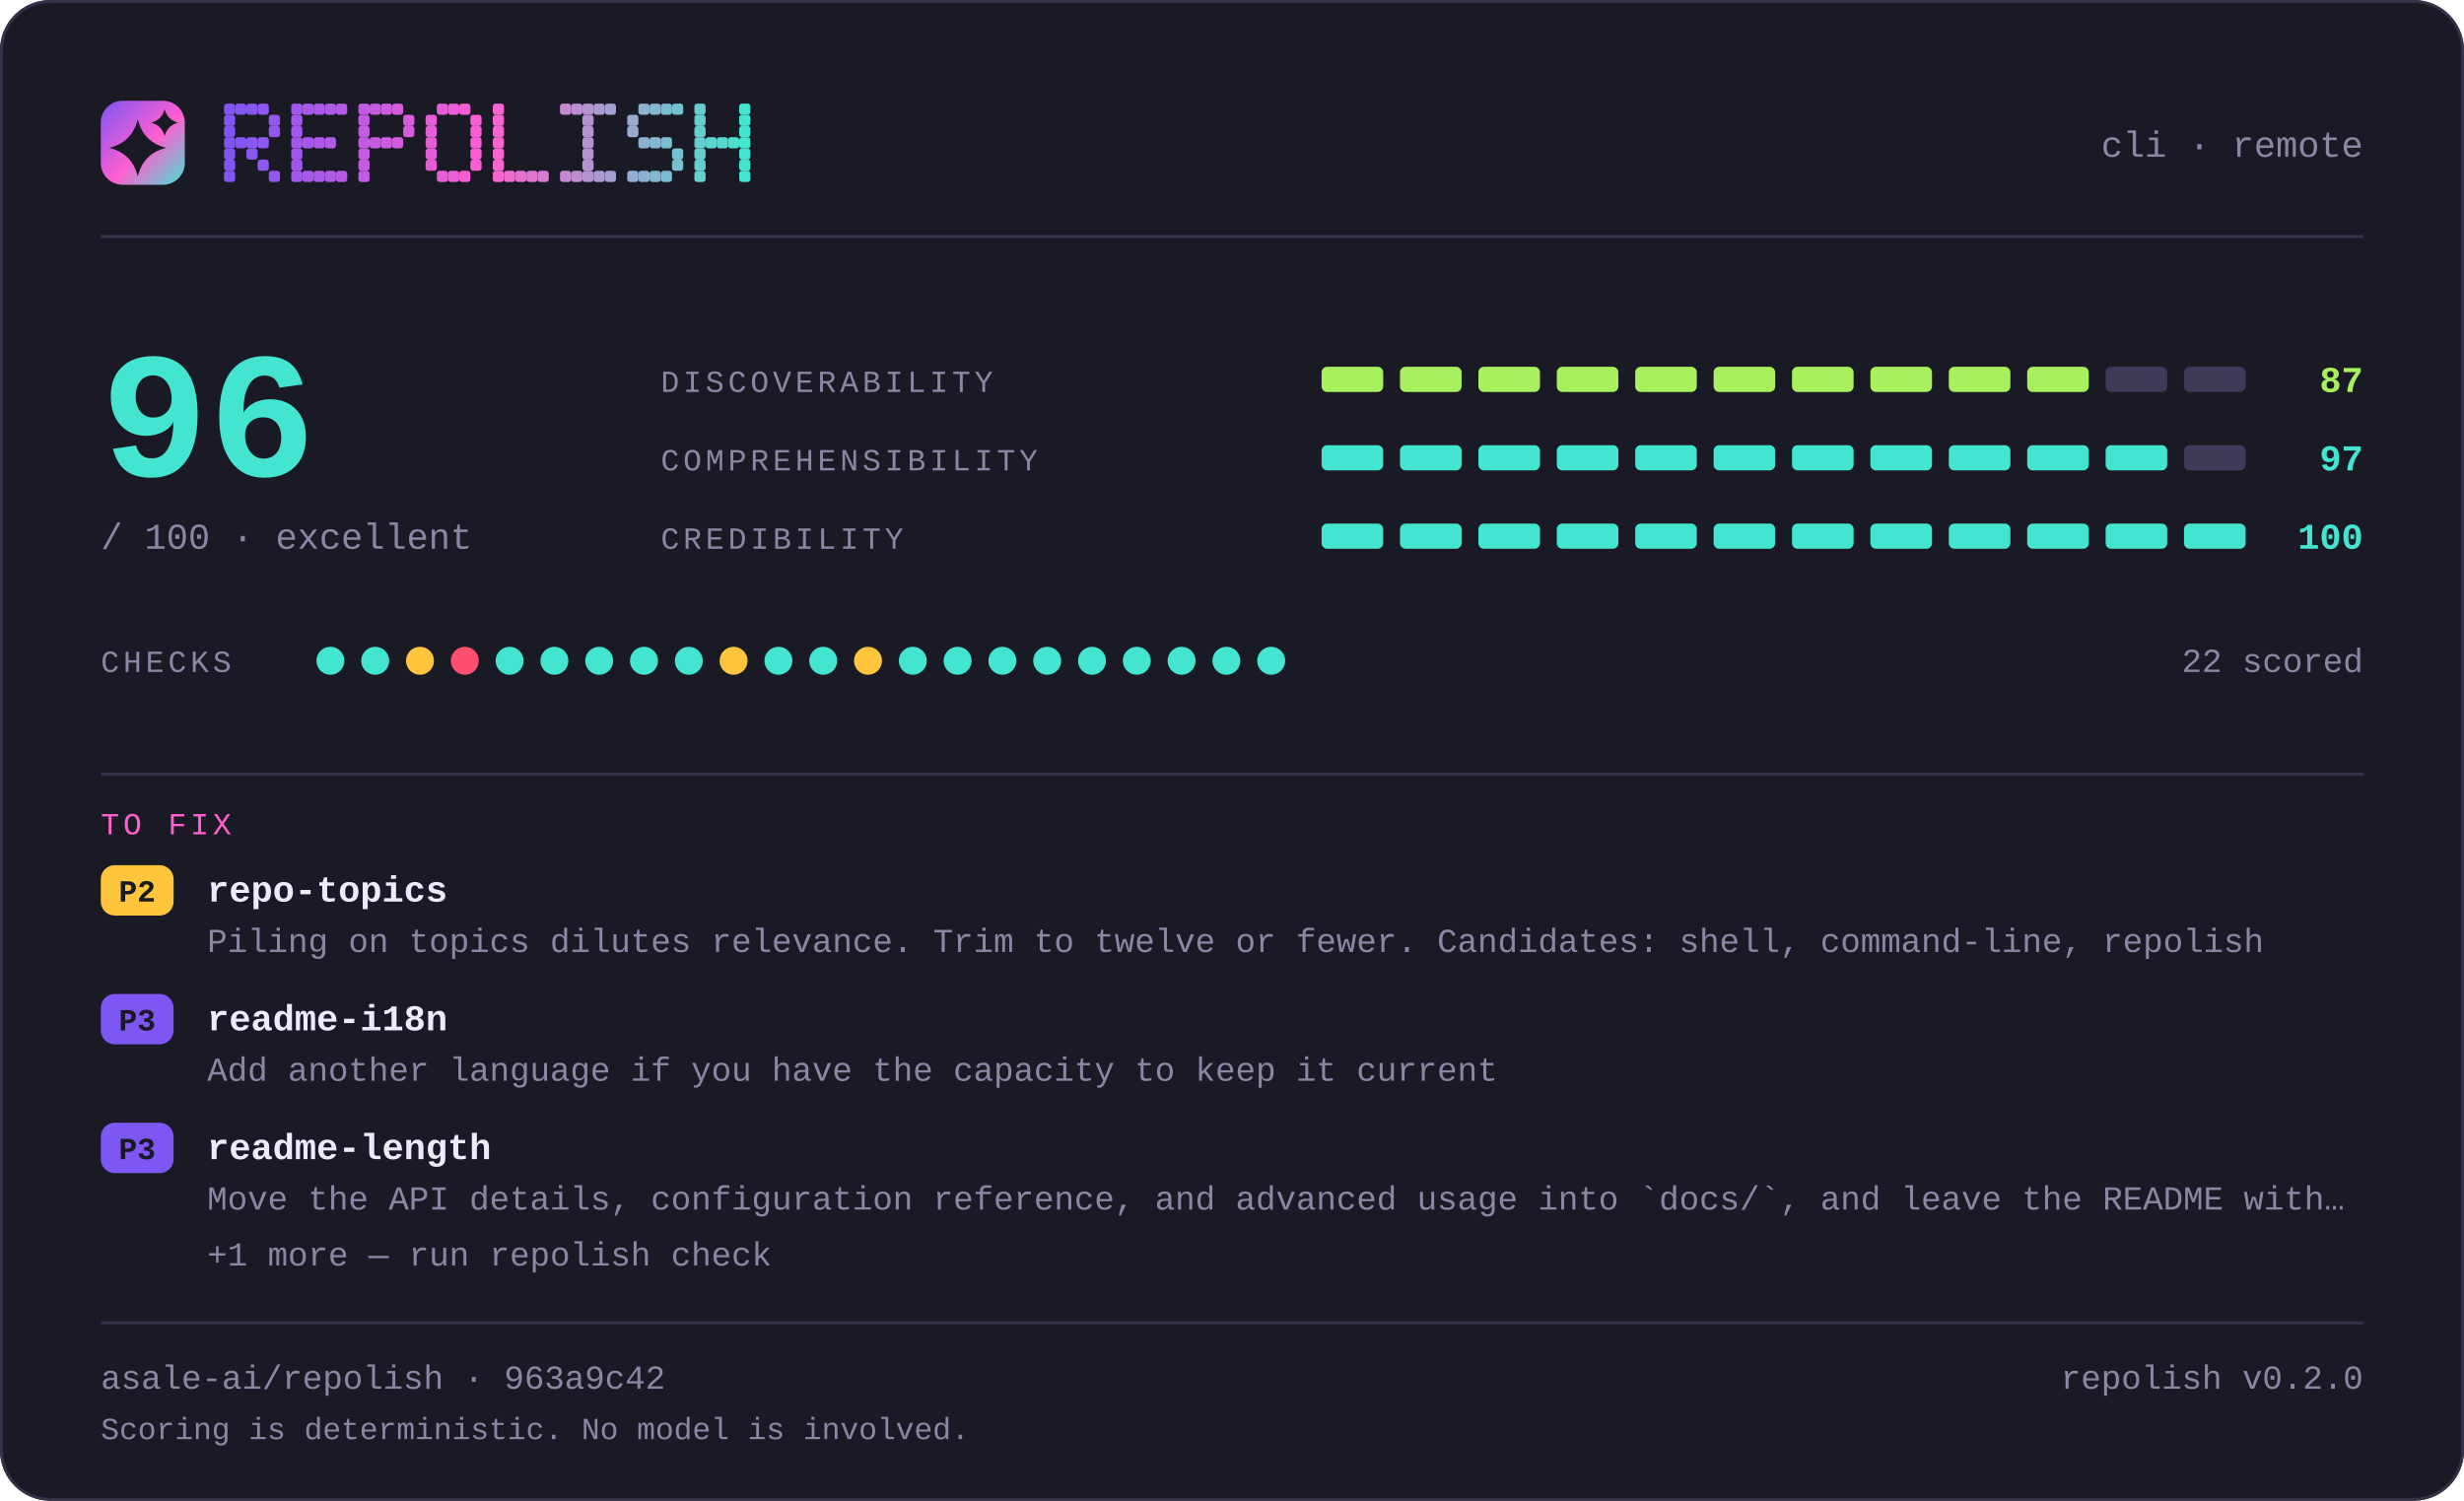
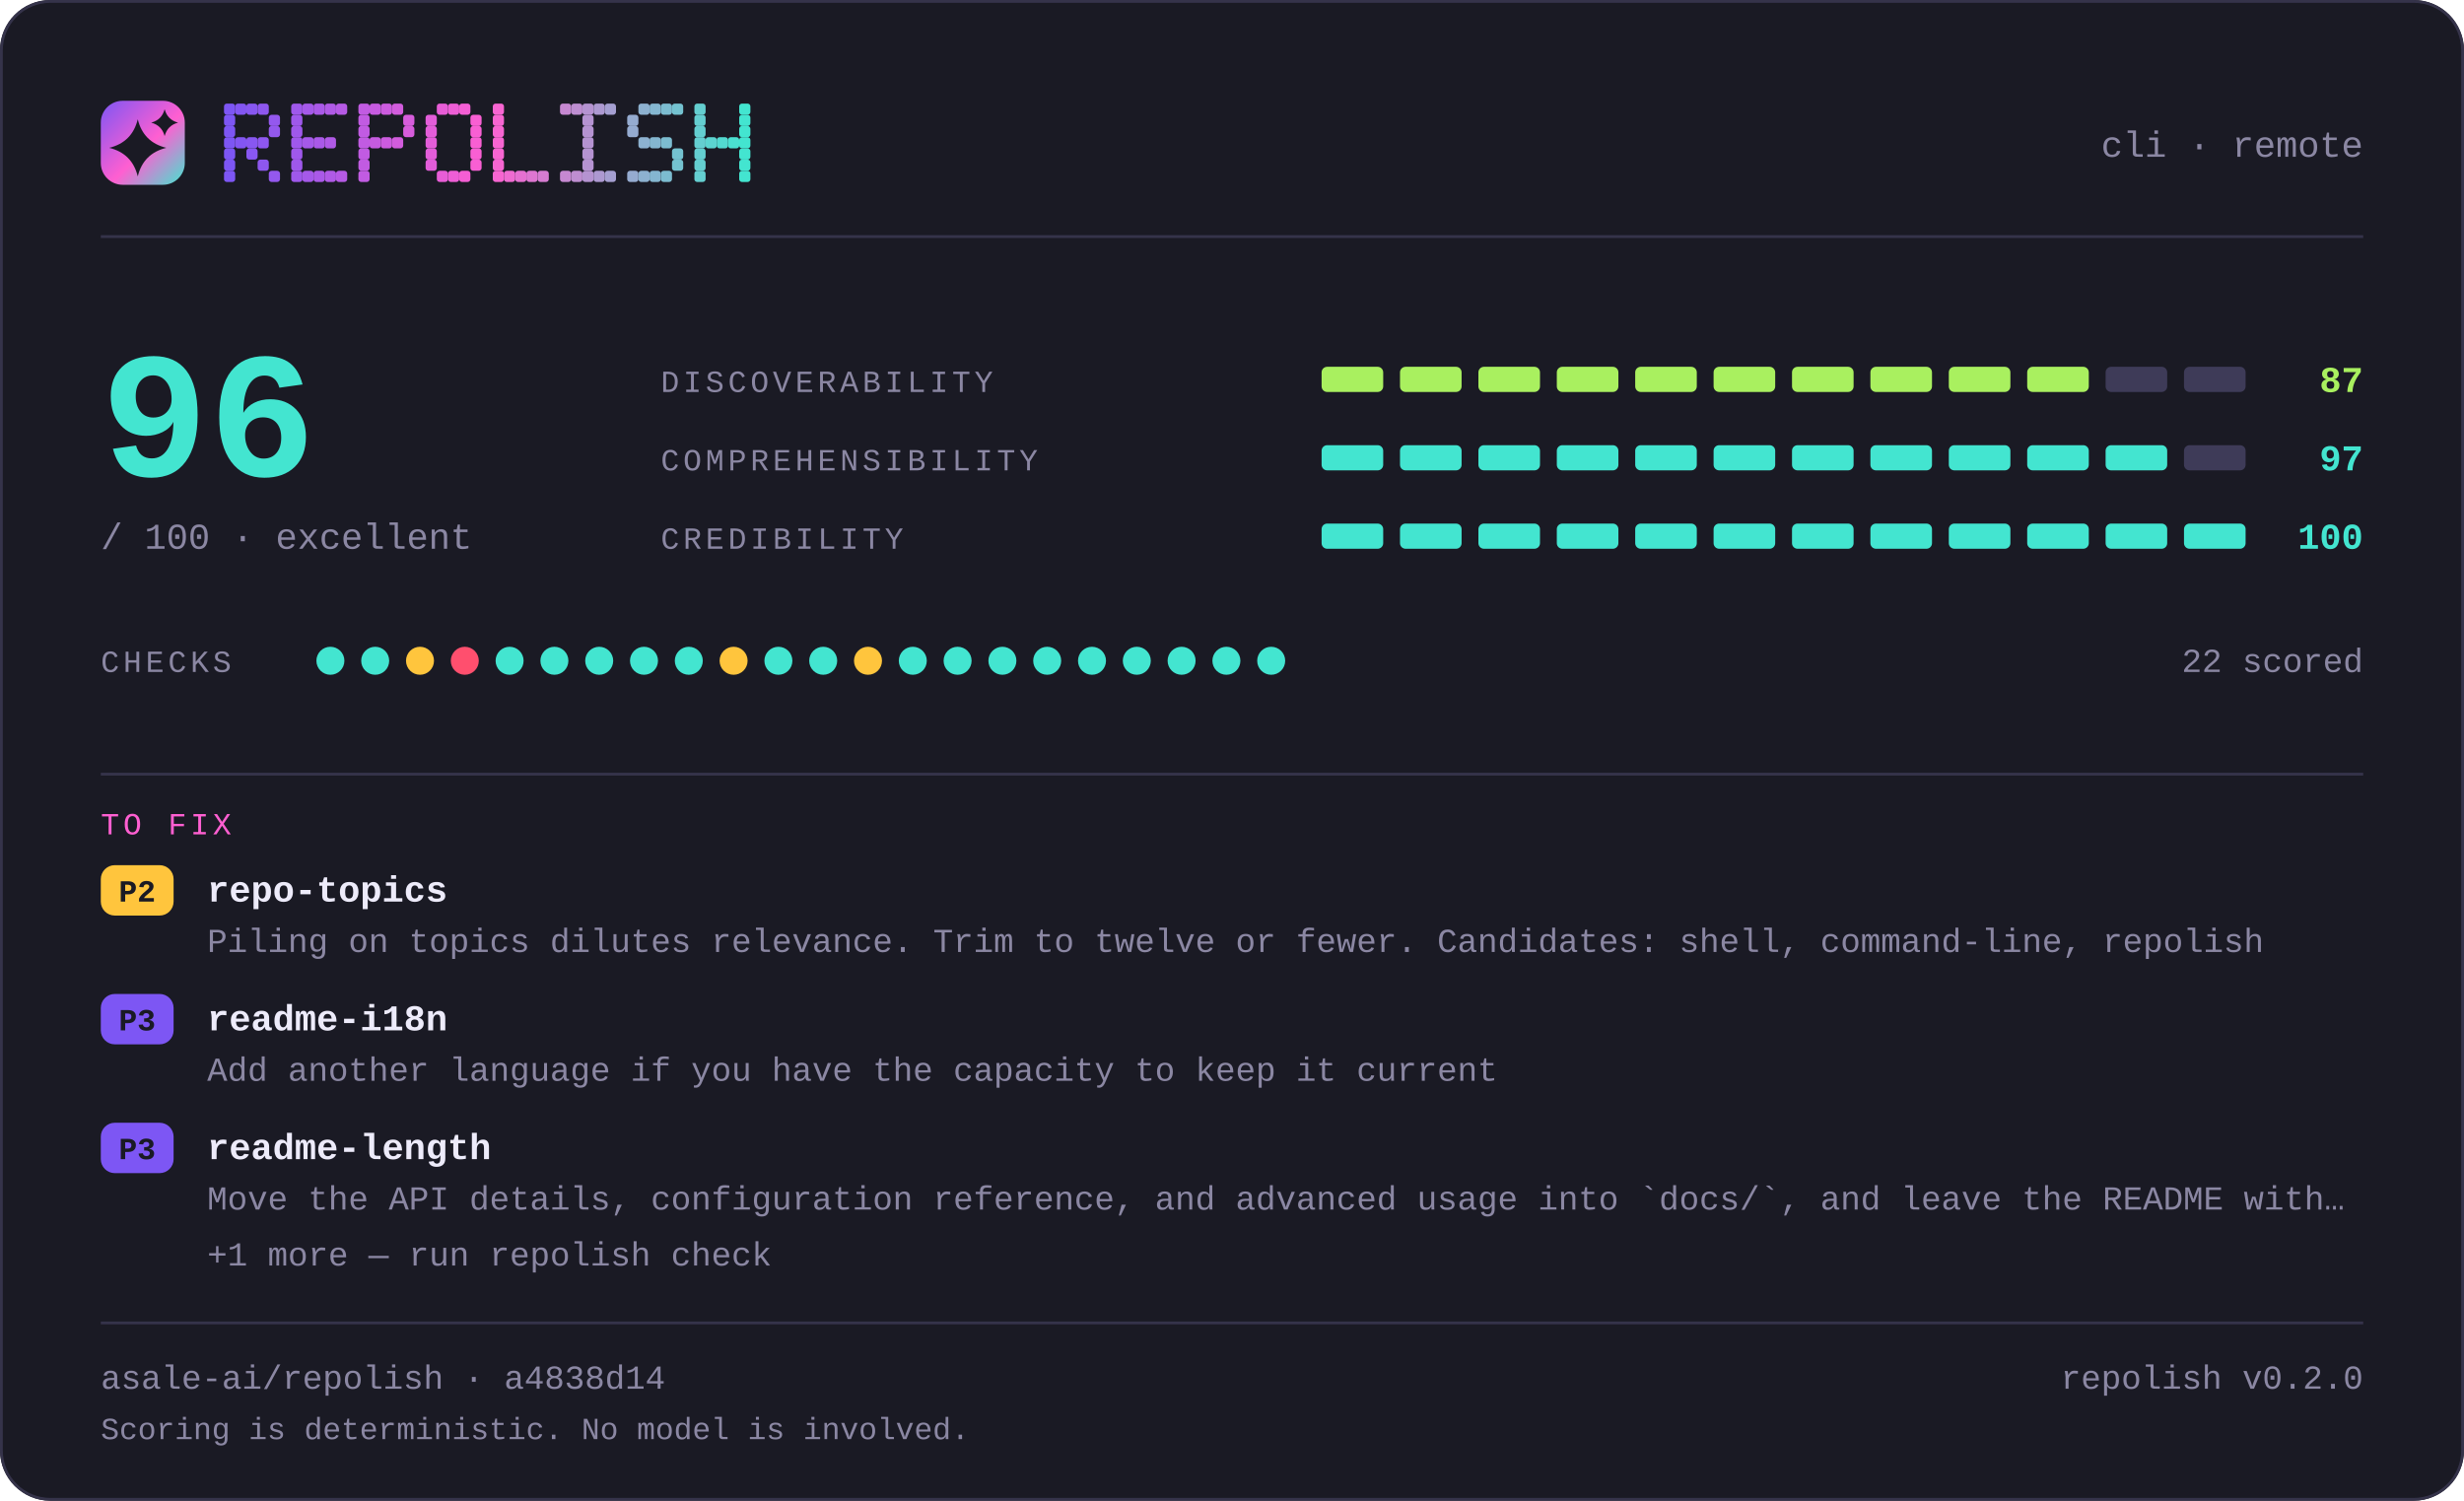
<svg xmlns="http://www.w3.org/2000/svg" width="880" height="536" viewBox="0 0 880 536" lang="en" role="img" aria-label="repolish report card — 96 out of 100">
  <defs>
    <linearGradient id="brand" x1="0" y1="0" x2="1" y2="1">
      <stop offset="0" stop-color="#7d56f4" />
      <stop offset="0.55" stop-color="#ff5fd1" />
      <stop offset="1" stop-color="#43e5d0" />
    </linearGradient>
  </defs>
  <style>
    .t { font-family: ui-monospace, SFMono-Regular, "SF Mono", Menlo, Consolas, "Liberation Mono", "Noto Sans Mono CJK SC", "Microsoft YaHei", monospace; }
  </style>
  <rect x="0" y="0" width="880" height="536" rx="18.0" fill="#1a1a24" />
  <rect x="0.5" y="0.5" width="879" height="535" rx="17.5" fill="none" stroke="#35334a" />
  <rect x="36" y="36" width="30" height="30" rx="7.8" fill="url(#brand)" />
  <path d="M49.2 42.6Q51.2 50.8 59.4 52.8Q51.2 54.8 49.2 63.0Q47.2 54.8 39.0 52.8Q47.2 50.8 49.2 42.6Z" fill="#1a1a24" />
  <path d="M58.8 39.0Q59.8 42.8 63.6 43.8Q59.8 44.8 58.8 48.6Q57.8 44.8 54.0 43.8Q57.8 42.8 58.8 39.0Z" fill="#1a1a24" />
  <g fill="#7d56f4">
    <rect x="80" y="37" width="4" height="4" rx="1" />
    <rect x="80" y="41" width="4" height="4" rx="1" />
    <rect x="80" y="45" width="4" height="4" rx="1" />
    <rect x="80" y="49" width="4" height="4" rx="1" />
    <rect x="80" y="53" width="4" height="4" rx="1" />
    <rect x="80" y="57" width="4" height="4" rx="1" />
    <rect x="80" y="61" width="4" height="4" rx="1" />
  </g>
  <g fill="#8356f2">
    <rect x="84" y="37" width="4" height="4" rx="1" />
    <rect x="84" y="49" width="4" height="4" rx="1" />
  </g>
  <g fill="#8857f1">
    <rect x="88" y="37" width="4" height="4" rx="1" />
    <rect x="88" y="49" width="4" height="4" rx="1" />
    <rect x="88" y="53" width="4" height="4" rx="1" />
  </g>
  <g fill="#8e57ef">
    <rect x="92" y="37" width="4" height="4" rx="1" />
    <rect x="92" y="49" width="4" height="4" rx="1" />
    <rect x="92" y="57" width="4" height="4" rx="1" />
  </g>
  <g fill="#9458ee">
    <rect x="96" y="41" width="4" height="4" rx="1" />
    <rect x="96" y="45" width="4" height="4" rx="1" />
    <rect x="96" y="61" width="4" height="4" rx="1" />
  </g>
  <g fill="#9f58eb">
    <rect x="104" y="37" width="4" height="4" rx="1" />
    <rect x="104" y="41" width="4" height="4" rx="1" />
    <rect x="104" y="45" width="4" height="4" rx="1" />
    <rect x="104" y="49" width="4" height="4" rx="1" />
    <rect x="104" y="53" width="4" height="4" rx="1" />
    <rect x="104" y="57" width="4" height="4" rx="1" />
    <rect x="104" y="61" width="4" height="4" rx="1" />
  </g>
  <g fill="#a559e9">
    <rect x="108" y="37" width="4" height="4" rx="1" />
    <rect x="108" y="49" width="4" height="4" rx="1" />
    <rect x="108" y="61" width="4" height="4" rx="1" />
  </g>
  <g fill="#aa59e8">
    <rect x="112" y="37" width="4" height="4" rx="1" />
    <rect x="112" y="49" width="4" height="4" rx="1" />
    <rect x="112" y="61" width="4" height="4" rx="1" />
  </g>
  <g fill="#b05ae6">
    <rect x="116" y="37" width="4" height="4" rx="1" />
    <rect x="116" y="49" width="4" height="4" rx="1" />
    <rect x="116" y="61" width="4" height="4" rx="1" />
  </g>
  <g fill="#b65ae5">
    <rect x="120" y="37" width="4" height="4" rx="1" />
    <rect x="120" y="61" width="4" height="4" rx="1" />
  </g>
  <g fill="#c15be2">
    <rect x="128" y="37" width="4" height="4" rx="1" />
    <rect x="128" y="41" width="4" height="4" rx="1" />
    <rect x="128" y="45" width="4" height="4" rx="1" />
    <rect x="128" y="49" width="4" height="4" rx="1" />
    <rect x="128" y="53" width="4" height="4" rx="1" />
    <rect x="128" y="57" width="4" height="4" rx="1" />
    <rect x="128" y="61" width="4" height="4" rx="1" />
  </g>
  <g fill="#c65be0">
    <rect x="132" y="37" width="4" height="4" rx="1" />
    <rect x="132" y="49" width="4" height="4" rx="1" />
  </g>
  <g fill="#cc5bdf">
    <rect x="136" y="37" width="4" height="4" rx="1" />
    <rect x="136" y="49" width="4" height="4" rx="1" />
  </g>
  <g fill="#d25cdd">
    <rect x="140" y="37" width="4" height="4" rx="1" />
    <rect x="140" y="49" width="4" height="4" rx="1" />
  </g>
  <g fill="#d75cdc">
    <rect x="144" y="41" width="4" height="4" rx="1" />
    <rect x="144" y="45" width="4" height="4" rx="1" />
  </g>
  <g fill="#e35dd9">
    <rect x="152" y="41" width="4" height="4" rx="1" />
    <rect x="152" y="45" width="4" height="4" rx="1" />
    <rect x="152" y="49" width="4" height="4" rx="1" />
    <rect x="152" y="53" width="4" height="4" rx="1" />
    <rect x="152" y="57" width="4" height="4" rx="1" />
  </g>
  <g fill="#e85dd7">
    <rect x="156" y="37" width="4" height="4" rx="1" />
    <rect x="156" y="61" width="4" height="4" rx="1" />
  </g>
  <g fill="#ee5ed6">
    <rect x="160" y="37" width="4" height="4" rx="1" />
    <rect x="160" y="61" width="4" height="4" rx="1" />
  </g>
  <g fill="#f45ed4">
    <rect x="164" y="37" width="4" height="4" rx="1" />
    <rect x="164" y="61" width="4" height="4" rx="1" />
  </g>
  <g fill="#f95fd3">
    <rect x="168" y="41" width="4" height="4" rx="1" />
    <rect x="168" y="45" width="4" height="4" rx="1" />
    <rect x="168" y="49" width="4" height="4" rx="1" />
    <rect x="168" y="53" width="4" height="4" rx="1" />
    <rect x="168" y="57" width="4" height="4" rx="1" />
  </g>
  <g fill="#f765d1">
    <rect x="176" y="37" width="4" height="4" rx="1" />
    <rect x="176" y="41" width="4" height="4" rx="1" />
    <rect x="176" y="45" width="4" height="4" rx="1" />
    <rect x="176" y="49" width="4" height="4" rx="1" />
    <rect x="176" y="53" width="4" height="4" rx="1" />
    <rect x="176" y="57" width="4" height="4" rx="1" />
    <rect x="176" y="61" width="4" height="4" rx="1" />
  </g>
  <g fill="#ef6bd1">
    <rect x="180" y="61" width="4" height="4" rx="1" />
  </g>
  <g fill="#e670d1">
    <rect x="184" y="61" width="4" height="4" rx="1" />
  </g>
  <g fill="#de76d1">
    <rect x="188" y="61" width="4" height="4" rx="1" />
  </g>
  <g fill="#d67cd1">
    <rect x="192" y="61" width="4" height="4" rx="1" />
  </g>
  <g fill="#c688d1">
    <rect x="200" y="37" width="4" height="4" rx="1" />
    <rect x="200" y="61" width="4" height="4" rx="1" />
  </g>
  <g fill="#be8ed1">
    <rect x="204" y="37" width="4" height="4" rx="1" />
    <rect x="204" y="61" width="4" height="4" rx="1" />
  </g>
  <g fill="#b593d1">
    <rect x="208" y="37" width="4" height="4" rx="1" />
    <rect x="208" y="41" width="4" height="4" rx="1" />
    <rect x="208" y="45" width="4" height="4" rx="1" />
    <rect x="208" y="49" width="4" height="4" rx="1" />
    <rect x="208" y="53" width="4" height="4" rx="1" />
    <rect x="208" y="57" width="4" height="4" rx="1" />
    <rect x="208" y="61" width="4" height="4" rx="1" />
  </g>
  <g fill="#ad99d1">
    <rect x="212" y="37" width="4" height="4" rx="1" />
    <rect x="212" y="61" width="4" height="4" rx="1" />
  </g>
  <g fill="#a59fd1">
    <rect x="216" y="37" width="4" height="4" rx="1" />
    <rect x="216" y="61" width="4" height="4" rx="1" />
  </g>
  <g fill="#95abd0">
    <rect x="224" y="41" width="4" height="4" rx="1" />
    <rect x="224" y="45" width="4" height="4" rx="1" />
    <rect x="224" y="61" width="4" height="4" rx="1" />
  </g>
  <g fill="#8db1d0">
    <rect x="228" y="37" width="4" height="4" rx="1" />
    <rect x="228" y="49" width="4" height="4" rx="1" />
    <rect x="228" y="61" width="4" height="4" rx="1" />
  </g>
  <g fill="#84b6d0">
    <rect x="232" y="37" width="4" height="4" rx="1" />
    <rect x="232" y="49" width="4" height="4" rx="1" />
    <rect x="232" y="61" width="4" height="4" rx="1" />
  </g>
  <g fill="#7cbcd0">
    <rect x="236" y="37" width="4" height="4" rx="1" />
    <rect x="236" y="49" width="4" height="4" rx="1" />
    <rect x="236" y="61" width="4" height="4" rx="1" />
  </g>
  <g fill="#74c2d0">
    <rect x="240" y="37" width="4" height="4" rx="1" />
    <rect x="240" y="53" width="4" height="4" rx="1" />
    <rect x="240" y="57" width="4" height="4" rx="1" />
  </g>
  <g fill="#64ced0">
    <rect x="248" y="37" width="4" height="4" rx="1" />
    <rect x="248" y="41" width="4" height="4" rx="1" />
    <rect x="248" y="45" width="4" height="4" rx="1" />
    <rect x="248" y="49" width="4" height="4" rx="1" />
    <rect x="248" y="53" width="4" height="4" rx="1" />
    <rect x="248" y="57" width="4" height="4" rx="1" />
    <rect x="248" y="61" width="4" height="4" rx="1" />
  </g>
  <g fill="#5cd4d0">
    <rect x="252" y="49" width="4" height="4" rx="1" />
  </g>
  <g fill="#53d9d0">
    <rect x="256" y="49" width="4" height="4" rx="1" />
  </g>
  <g fill="#4bdfd0">
    <rect x="260" y="49" width="4" height="4" rx="1" />
  </g>
  <g fill="#43e5d0">
    <rect x="264" y="37" width="4" height="4" rx="1" />
    <rect x="264" y="41" width="4" height="4" rx="1" />
    <rect x="264" y="45" width="4" height="4" rx="1" />
    <rect x="264" y="49" width="4" height="4" rx="1" />
    <rect x="264" y="53" width="4" height="4" rx="1" />
    <rect x="264" y="57" width="4" height="4" rx="1" />
    <rect x="264" y="61" width="4" height="4" rx="1" />
  </g>
  <text class="t" x="844" y="56" font-size="13" fill="#8b87a3" text-anchor="end">cli · remote</text>
  <rect x="36" y="84" width="808" height="1" fill="#35334a" />
  <text class="t" x="36" y="170" font-size="64" fill="#43e5d0" text-anchor="start" font-weight="700">96</text>
  <text class="t" x="36" y="196" font-size="13" fill="#8b87a3" text-anchor="start">/ 100  ·  excellent</text>
  <text class="t" x="236" y="140" font-size="11" fill="#8b87a3" text-anchor="start" letter-spacing="1.4">DISCOVERABILITY</text>
  <rect x="472" y="131" width="22" height="9" rx="2.0" fill="#a9f05f" />
  <rect x="500" y="131" width="22" height="9" rx="2.0" fill="#a9f05f" />
  <rect x="528" y="131" width="22" height="9" rx="2.0" fill="#a9f05f" />
  <rect x="556" y="131" width="22" height="9" rx="2.0" fill="#a9f05f" />
  <rect x="584" y="131" width="22" height="9" rx="2.0" fill="#a9f05f" />
  <rect x="612" y="131" width="22" height="9" rx="2.0" fill="#a9f05f" />
  <rect x="640" y="131" width="22" height="9" rx="2.0" fill="#a9f05f" />
  <rect x="668" y="131" width="22" height="9" rx="2.0" fill="#a9f05f" />
  <rect x="696" y="131" width="22" height="9" rx="2.0" fill="#a9f05f" />
  <rect x="724" y="131" width="22" height="9" rx="2.0" fill="#a9f05f" />
  <rect x="752" y="131" width="22" height="9" rx="2.0" fill="#3e3b58" />
  <rect x="780" y="131" width="22" height="9" rx="2.0" fill="#3e3b58" />
  <text class="t" x="844" y="140" font-size="13" fill="#a9f05f" text-anchor="end" font-weight="700">87</text>
  <text class="t" x="236" y="168" font-size="11" fill="#8b87a3" text-anchor="start" letter-spacing="1.4">COMPREHENSIBILITY</text>
  <rect x="472" y="159" width="22" height="9" rx="2.0" fill="#43e5d0" />
  <rect x="500" y="159" width="22" height="9" rx="2.0" fill="#43e5d0" />
  <rect x="528" y="159" width="22" height="9" rx="2.0" fill="#43e5d0" />
  <rect x="556" y="159" width="22" height="9" rx="2.0" fill="#43e5d0" />
  <rect x="584" y="159" width="22" height="9" rx="2.0" fill="#43e5d0" />
  <rect x="612" y="159" width="22" height="9" rx="2.0" fill="#43e5d0" />
  <rect x="640" y="159" width="22" height="9" rx="2.0" fill="#43e5d0" />
  <rect x="668" y="159" width="22" height="9" rx="2.0" fill="#43e5d0" />
  <rect x="696" y="159" width="22" height="9" rx="2.0" fill="#43e5d0" />
  <rect x="724" y="159" width="22" height="9" rx="2.0" fill="#43e5d0" />
  <rect x="752" y="159" width="22" height="9" rx="2.0" fill="#43e5d0" />
  <rect x="780" y="159" width="22" height="9" rx="2.0" fill="#3e3b58" />
  <text class="t" x="844" y="168" font-size="13" fill="#43e5d0" text-anchor="end" font-weight="700">97</text>
  <text class="t" x="236" y="196" font-size="11" fill="#8b87a3" text-anchor="start" letter-spacing="1.4">CREDIBILITY</text>
  <rect x="472" y="187" width="22" height="9" rx="2.0" fill="#43e5d0" />
  <rect x="500" y="187" width="22" height="9" rx="2.0" fill="#43e5d0" />
  <rect x="528" y="187" width="22" height="9" rx="2.0" fill="#43e5d0" />
  <rect x="556" y="187" width="22" height="9" rx="2.0" fill="#43e5d0" />
  <rect x="584" y="187" width="22" height="9" rx="2.0" fill="#43e5d0" />
  <rect x="612" y="187" width="22" height="9" rx="2.0" fill="#43e5d0" />
  <rect x="640" y="187" width="22" height="9" rx="2.0" fill="#43e5d0" />
  <rect x="668" y="187" width="22" height="9" rx="2.0" fill="#43e5d0" />
  <rect x="696" y="187" width="22" height="9" rx="2.0" fill="#43e5d0" />
  <rect x="724" y="187" width="22" height="9" rx="2.0" fill="#43e5d0" />
  <rect x="752" y="187" width="22" height="9" rx="2.0" fill="#43e5d0" />
  <rect x="780" y="187" width="22" height="9" rx="2.0" fill="#43e5d0" />
  <text class="t" x="844" y="196" font-size="13" fill="#43e5d0" text-anchor="end" font-weight="700">100</text>
  <text class="t" x="36" y="240" font-size="11" fill="#8b87a3" text-anchor="start" letter-spacing="1.4">CHECKS</text>
  <circle cx="118" cy="236" r="5" fill="#43e5d0" />
  <circle cx="134" cy="236" r="5" fill="#43e5d0" />
  <circle cx="150" cy="236" r="5" fill="#ffc53d" />
  <circle cx="166" cy="236" r="5" fill="#ff4f6e" />
  <circle cx="182" cy="236" r="5" fill="#43e5d0" />
  <circle cx="198" cy="236" r="5" fill="#43e5d0" />
  <circle cx="214" cy="236" r="5" fill="#43e5d0" />
  <circle cx="230" cy="236" r="5" fill="#43e5d0" />
  <circle cx="246" cy="236" r="5" fill="#43e5d0" />
  <circle cx="262" cy="236" r="5" fill="#ffc53d" />
  <circle cx="278" cy="236" r="5" fill="#43e5d0" />
  <circle cx="294" cy="236" r="5" fill="#43e5d0" />
  <circle cx="310" cy="236" r="5" fill="#ffc53d" />
  <circle cx="326" cy="236" r="5" fill="#43e5d0" />
  <circle cx="342" cy="236" r="5" fill="#43e5d0" />
  <circle cx="358" cy="236" r="5" fill="#43e5d0" />
  <circle cx="374" cy="236" r="5" fill="#43e5d0" />
  <circle cx="390" cy="236" r="5" fill="#43e5d0" />
  <circle cx="406" cy="236" r="5" fill="#43e5d0" />
  <circle cx="422" cy="236" r="5" fill="#43e5d0" />
  <circle cx="438" cy="236" r="5" fill="#43e5d0" />
  <circle cx="454" cy="236" r="5" fill="#43e5d0" />
  <text class="t" x="844" y="240" font-size="12" fill="#8b87a3" text-anchor="end">22 scored</text>
  <rect x="36" y="276" width="808" height="1" fill="#35334a" />
  <text class="t" x="36" y="298" font-size="11" fill="#ff5fd1" text-anchor="start" letter-spacing="1.4">TO FIX</text>
  <rect x="36" y="309" width="26" height="18" rx="5.0" fill="#ffc53d" />
  <text class="t" x="49" y="322" font-size="11" fill="#1a1a24" text-anchor="middle" font-weight="700">P2</text>
  <text class="t" x="74" y="322" font-size="13" fill="#edebfa" text-anchor="start" font-weight="700">repo-topics</text>
  <text class="t" x="74" y="340" font-size="12" fill="#8b87a3" text-anchor="start">Piling on topics dilutes relevance. Trim to twelve or fewer. Candidates: shell, command-line, repolish</text>
  <rect x="36" y="355" width="26" height="18" rx="5.0" fill="#7d56f4" />
  <text class="t" x="49" y="368" font-size="11" fill="#1a1a24" text-anchor="middle" font-weight="700">P3</text>
  <text class="t" x="74" y="368" font-size="13" fill="#edebfa" text-anchor="start" font-weight="700">readme-i18n</text>
  <text class="t" x="74" y="386" font-size="12" fill="#8b87a3" text-anchor="start">Add another language if you have the capacity to keep it current</text>
  <rect x="36" y="401" width="26" height="18" rx="5.0" fill="#7d56f4" />
  <text class="t" x="49" y="414" font-size="11" fill="#1a1a24" text-anchor="middle" font-weight="700">P3</text>
  <text class="t" x="74" y="414" font-size="13" fill="#edebfa" text-anchor="start" font-weight="700">readme-length</text>
  <text class="t" x="74" y="432" font-size="12" fill="#8b87a3" text-anchor="start">Move the API details, configuration reference, and advanced usage into `docs/`, and leave the README with…</text>
  <text class="t" x="74" y="452" font-size="12" fill="#8b87a3" text-anchor="start">+1 more — run repolish check</text>
  <rect x="36" y="472" width="808" height="1" fill="#35334a" />
-   <text class="t" x="36" y="496" font-size="12" fill="#8b87a3" text-anchor="start">asale-ai/repolish · 963a9c42</text>
+   <text class="t" x="36" y="496" font-size="12" fill="#8b87a3" text-anchor="start">asale-ai/repolish · a4838d14</text>
  <text class="t" x="844" y="496" font-size="12" fill="#8b87a3" text-anchor="end">repolish v0.2.0</text>
  <text class="t" x="36" y="514" font-size="11" fill="#8b87a3" text-anchor="start">Scoring is deterministic. No model is involved.</text>
</svg>
